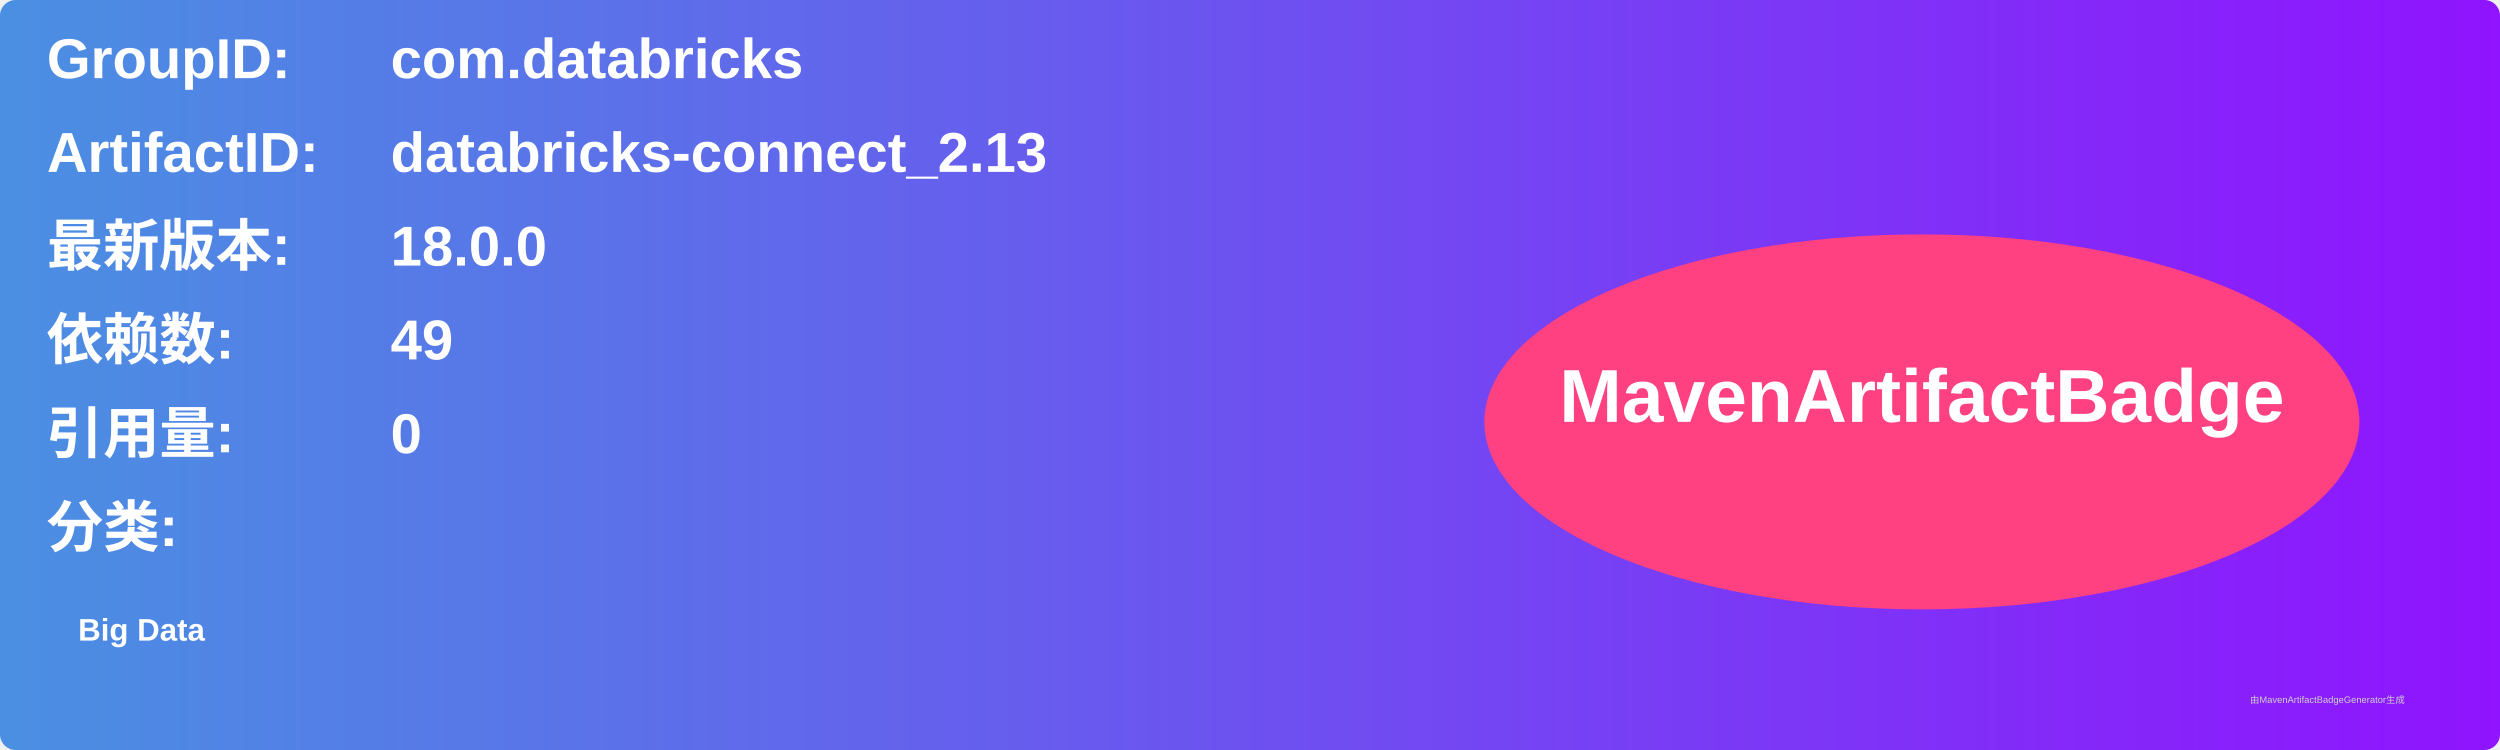
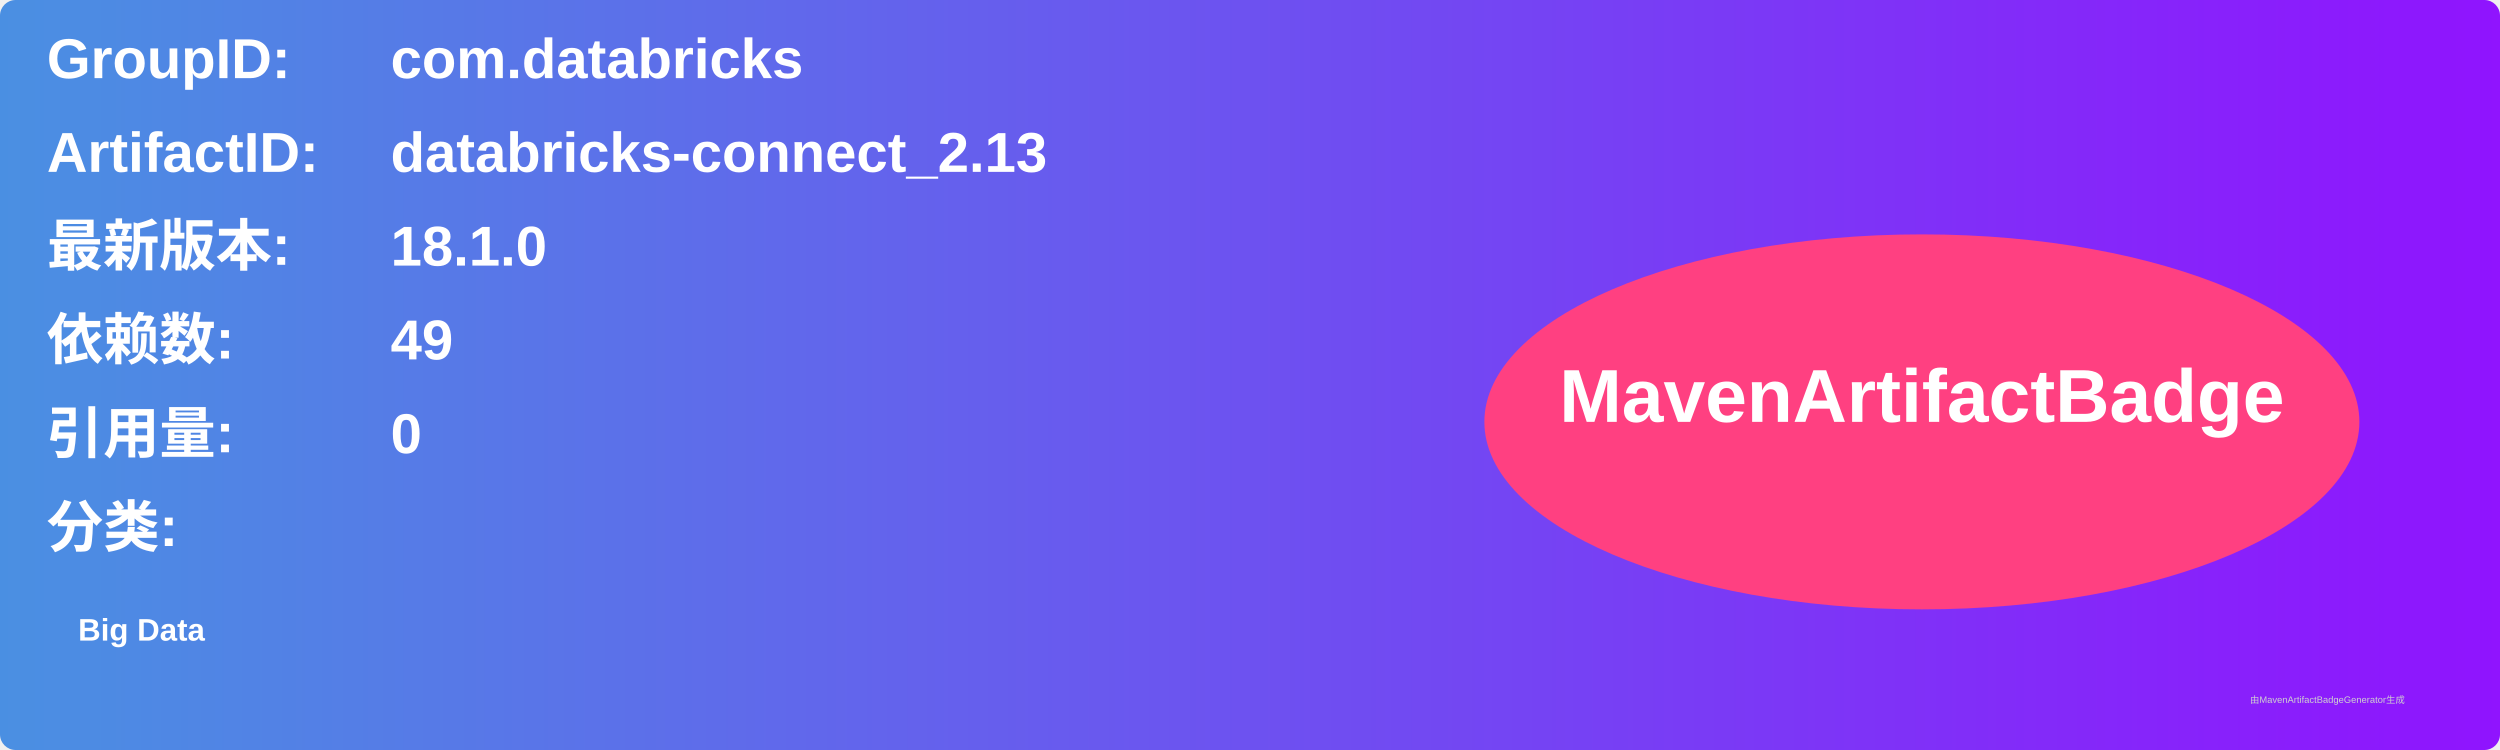
<svg xmlns="http://www.w3.org/2000/svg" width="800" height="240" viewBox="0 0 800 240">
  <linearGradient id="grad" x1="0%" y1="0%" x2="100%" y2="0%">
    <stop offset="0%" stop-color="#4a90e2" />
    <stop offset="100%" stop-color="#9013fe" />
  </linearGradient>
  <rect width="100%" height="100%" rx="5" ry="5" fill="url(#grad)" />
  <g transform="translate(15, 15)">
    <text x="0" y="10" font-family="Arial" font-size="18" fill="white" font-weight="bold" width="260">GroupID:</text>
    <text x="110" y="10" font-family="Arial" font-size="18" fill="white" font-weight="bold" width="460">com.databricks</text>
    <text x="0" y="40" font-family="Arial" font-size="18" fill="white" font-weight="bold" width="260">ArtifactID:</text>
    <text x="110" y="40" font-family="Arial" font-size="18" fill="white" font-weight="bold" width="460">databricks-connect_2.13</text>
    <text x="0" y="70" font-family="Arial" font-size="18" fill="white" font-weight="bold">最新版本:</text>
    <text x="110" y="70" font-family="Arial" font-size="18" fill="white" font-weight="bold">
-       <tspan font-weight="bold">18.0.0</tspan>
+       <tspan font-weight="bold">18.1.0</tspan>
    </text>
    <text x="0" y="100" font-family="Arial" font-size="18" fill="white" font-weight="bold">依赖数: </text>
    <text x="110" y="100" font-family="Arial" font-size="18" fill="white">
      <tspan font-weight="bold">49</tspan>
    </text>
    <text x="0" y="130" font-family="Arial" font-size="18" fill="white" font-weight="bold">引用量: </text>
    <text x="110" y="130" font-family="Arial" font-size="18" fill="white">
      <tspan font-weight="bold">0</tspan>
    </text>
    <text x="0" y="160" font-family="Arial" font-size="18" fill="white" font-weight="bold">分类:</text>
    <text x="10" y="190" font-family="Arial" font-size="10" fill="white">
      <tspan font-weight="bold">Big Data</tspan>
    </text>
    <ellipse cx="600" cy="120" rx="140" ry="60" fill="#ff4081" />
    <text x="600" y="120" text-anchor="middle" font-family="Arial" font-size="24" fill="white" font-weight="bold">MavenArtifactBadge</text>
  </g>
  <text x="720" y="225" font-family="Arial" font-size="3" fill="#d0d0d0">由MavenArtifactBadgeGenerator生成</text>
</svg>
